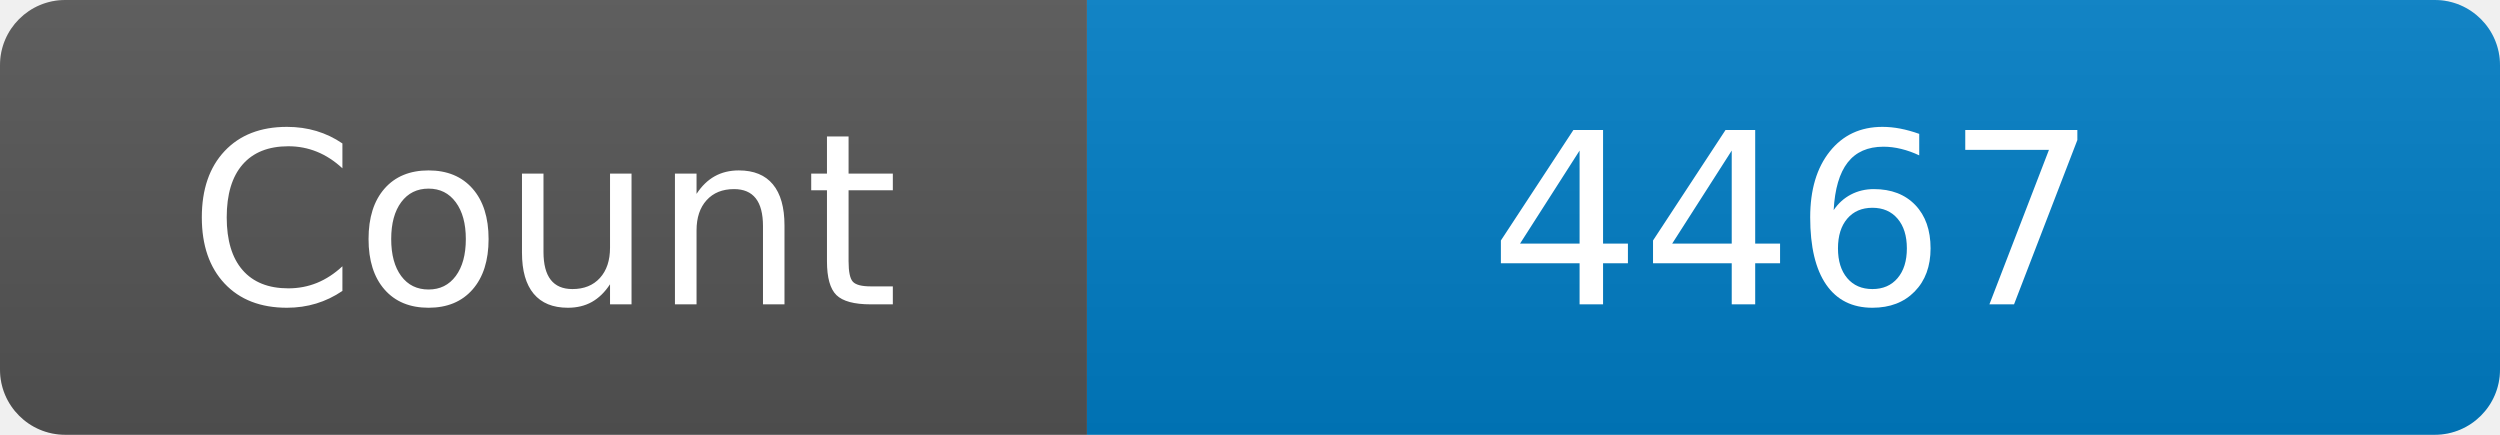
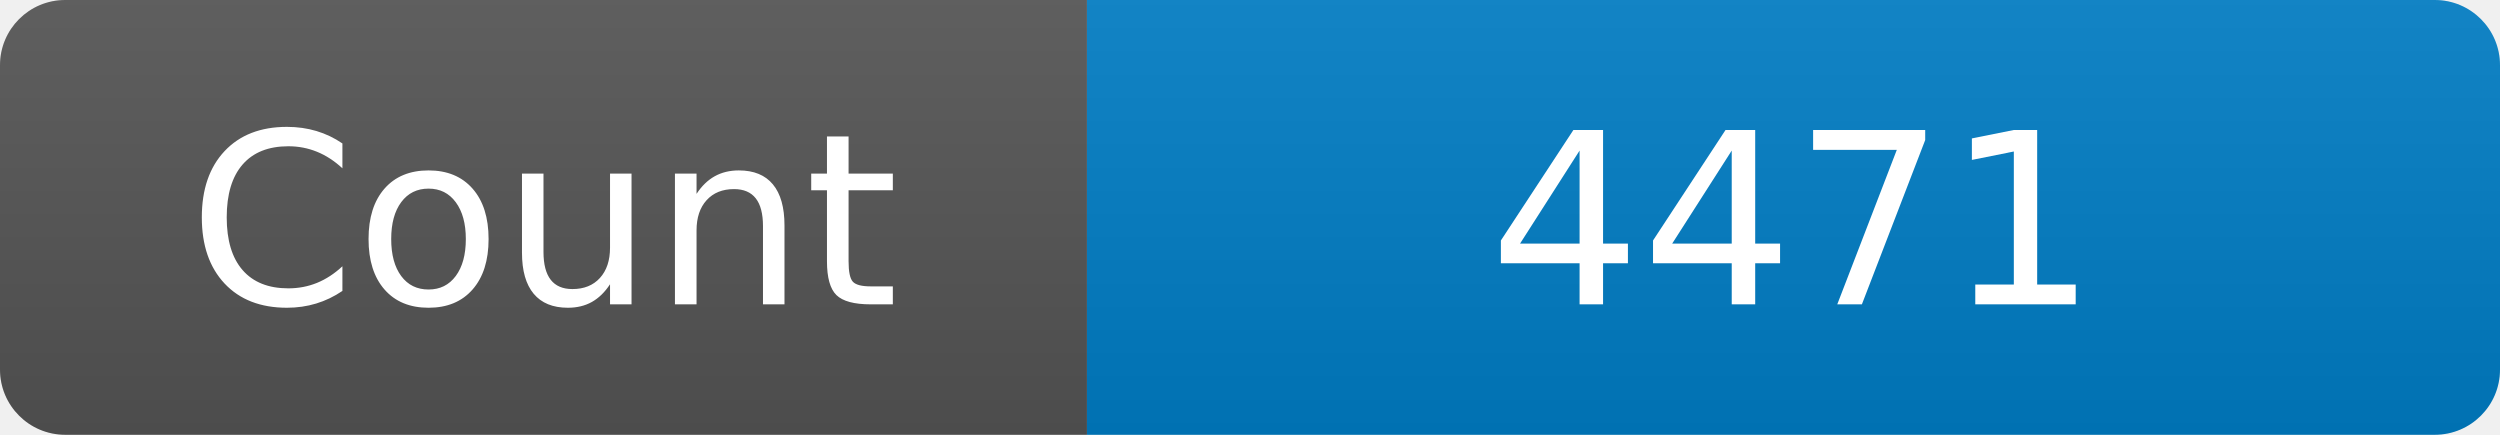
<svg xmlns="http://www.w3.org/2000/svg" width="115" height="20" role="img" aria-label="Maintained?: yes">
  <linearGradient id="s" x2="0" y2="100%">
    <stop offset="0" stop-color="#bbb" stop-opacity=".1" />
    <stop offset="1" stop-opacity=".1" />
  </linearGradient>
  <clipPath id="r">
    <rect width="115" height="20" rx="3" fill="#fff" />
  </clipPath>
  <g clip-path="url(#r)">
    <rect width="50" height="20" fill="#555" />
    <rect x="50" width="160" height="20" fill="#007ec6" />
    <rect width="115" height="20" fill="url(#s)" />
  </g>
  <g fill="#fff" text-anchor="middle" font-family="Verdana,Geneva,DejaVu Sans,sans-serif" font-size="110">
    <text x="250" y="140" transform="scale(.1)" fill="#fff">Count</text>
-     <text x="825" y="140" transform="scale(.1)" fill="#fff">4467</text>
+     <text x="825" y="140" transform="scale(.1)" fill="#fff">4471</text>
  </g>
</svg>
